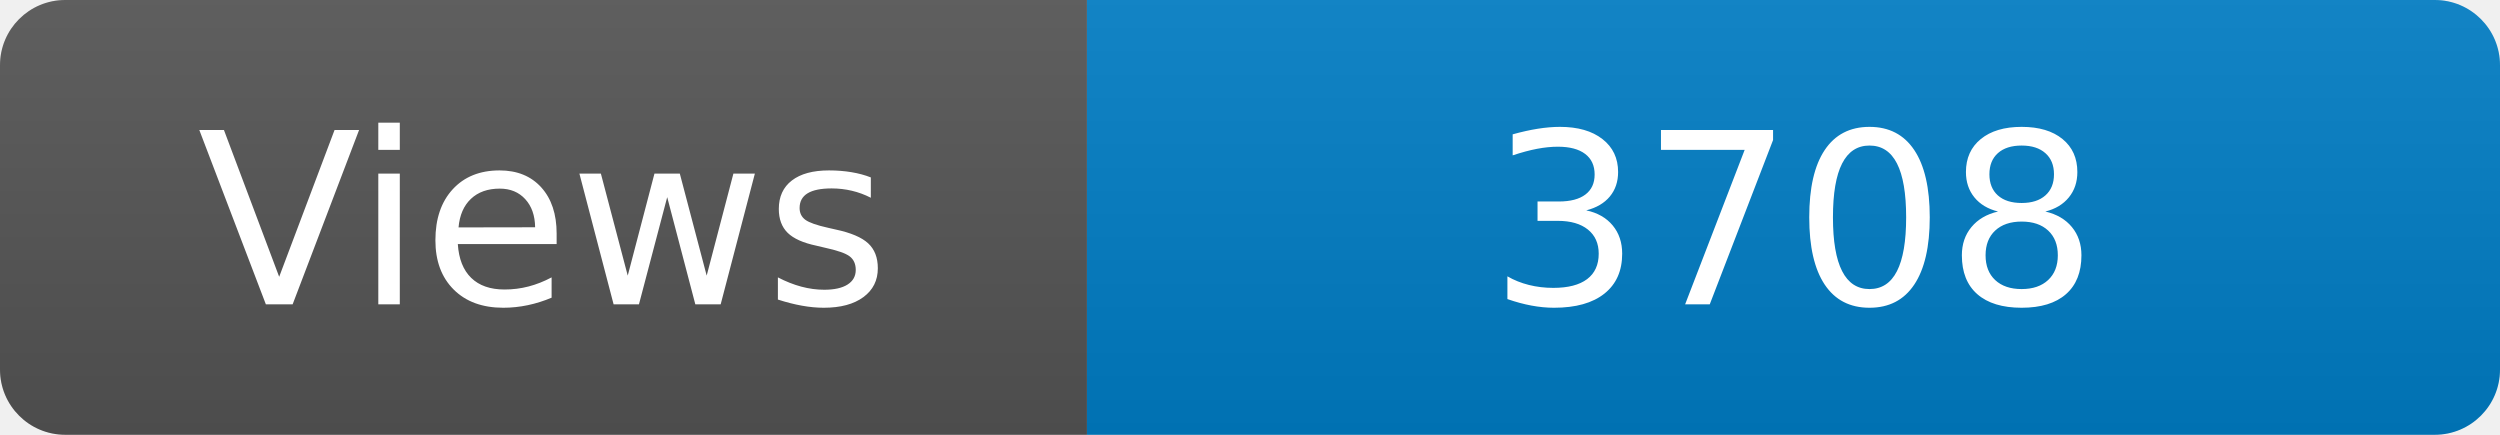
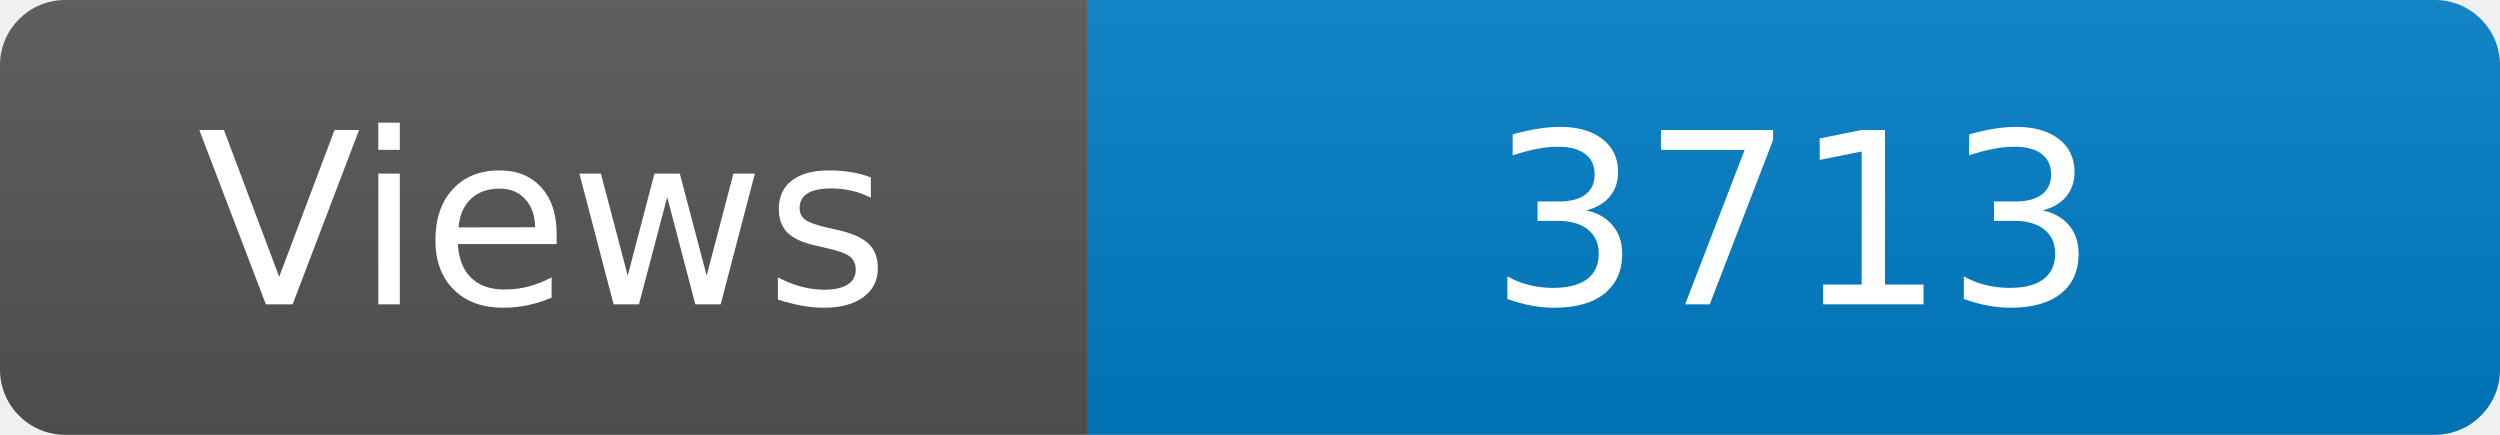
<svg xmlns="http://www.w3.org/2000/svg" width="115" height="20" role="img" aria-label="Maintained?: yes">
  <linearGradient id="s" x2="0" y2="100%">
    <stop offset="0" stop-color="#bbb" stop-opacity=".1" />
    <stop offset="1" stop-opacity=".1" />
  </linearGradient>
  <clipPath id="r">
    <rect width="115" height="20" rx="3" fill="#fff" />
  </clipPath>
  <g clip-path="url(#r)">
    <rect width="50" height="20" fill="#555" />
    <rect x="50" width="160" height="20" fill="#007ec6" />
    <rect width="115" height="20" fill="url(#s)" />
  </g>
  <g fill="#fff" text-anchor="middle" font-family="Verdana,Geneva,DejaVu Sans,sans-serif" font-size="110">
    <text x="250" y="140" transform="scale(.1)" fill="#fff">Views</text>
-     <text x="825" y="140" transform="scale(.1)" fill="#fff">3708</text>
+     <text x="825" y="140" transform="scale(.1)" fill="#fff">3713</text>
  </g>
</svg>
